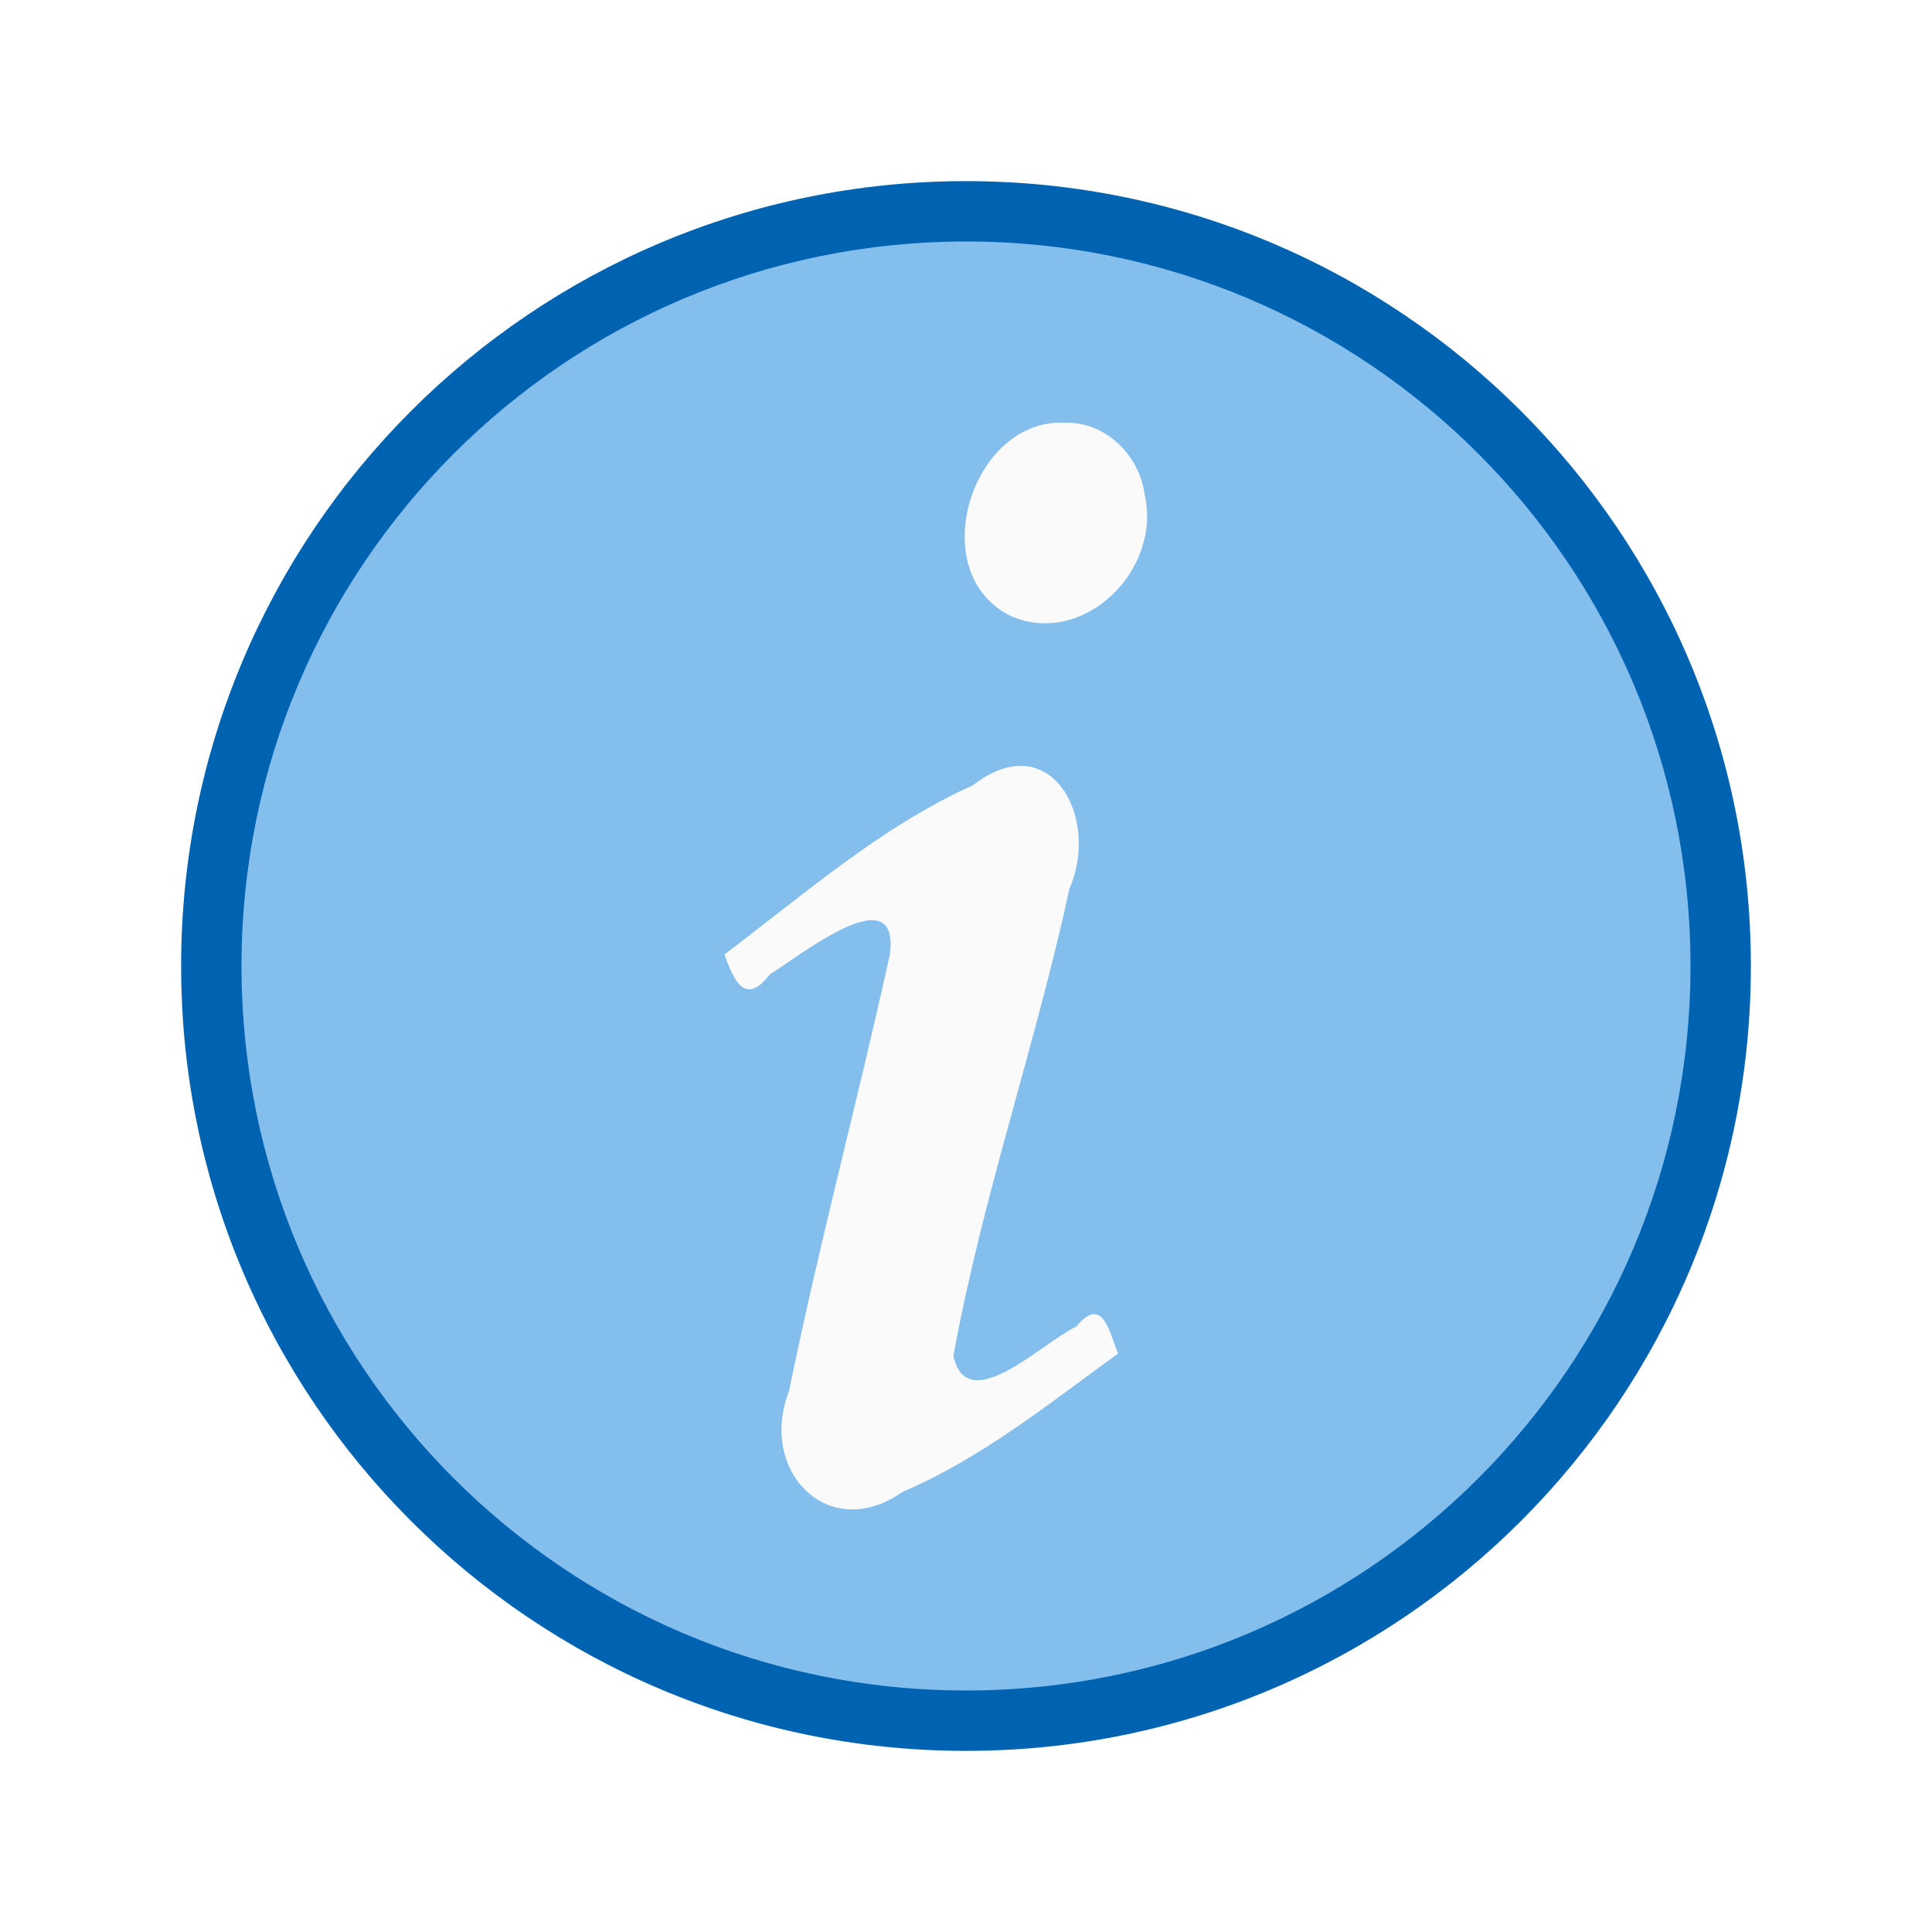
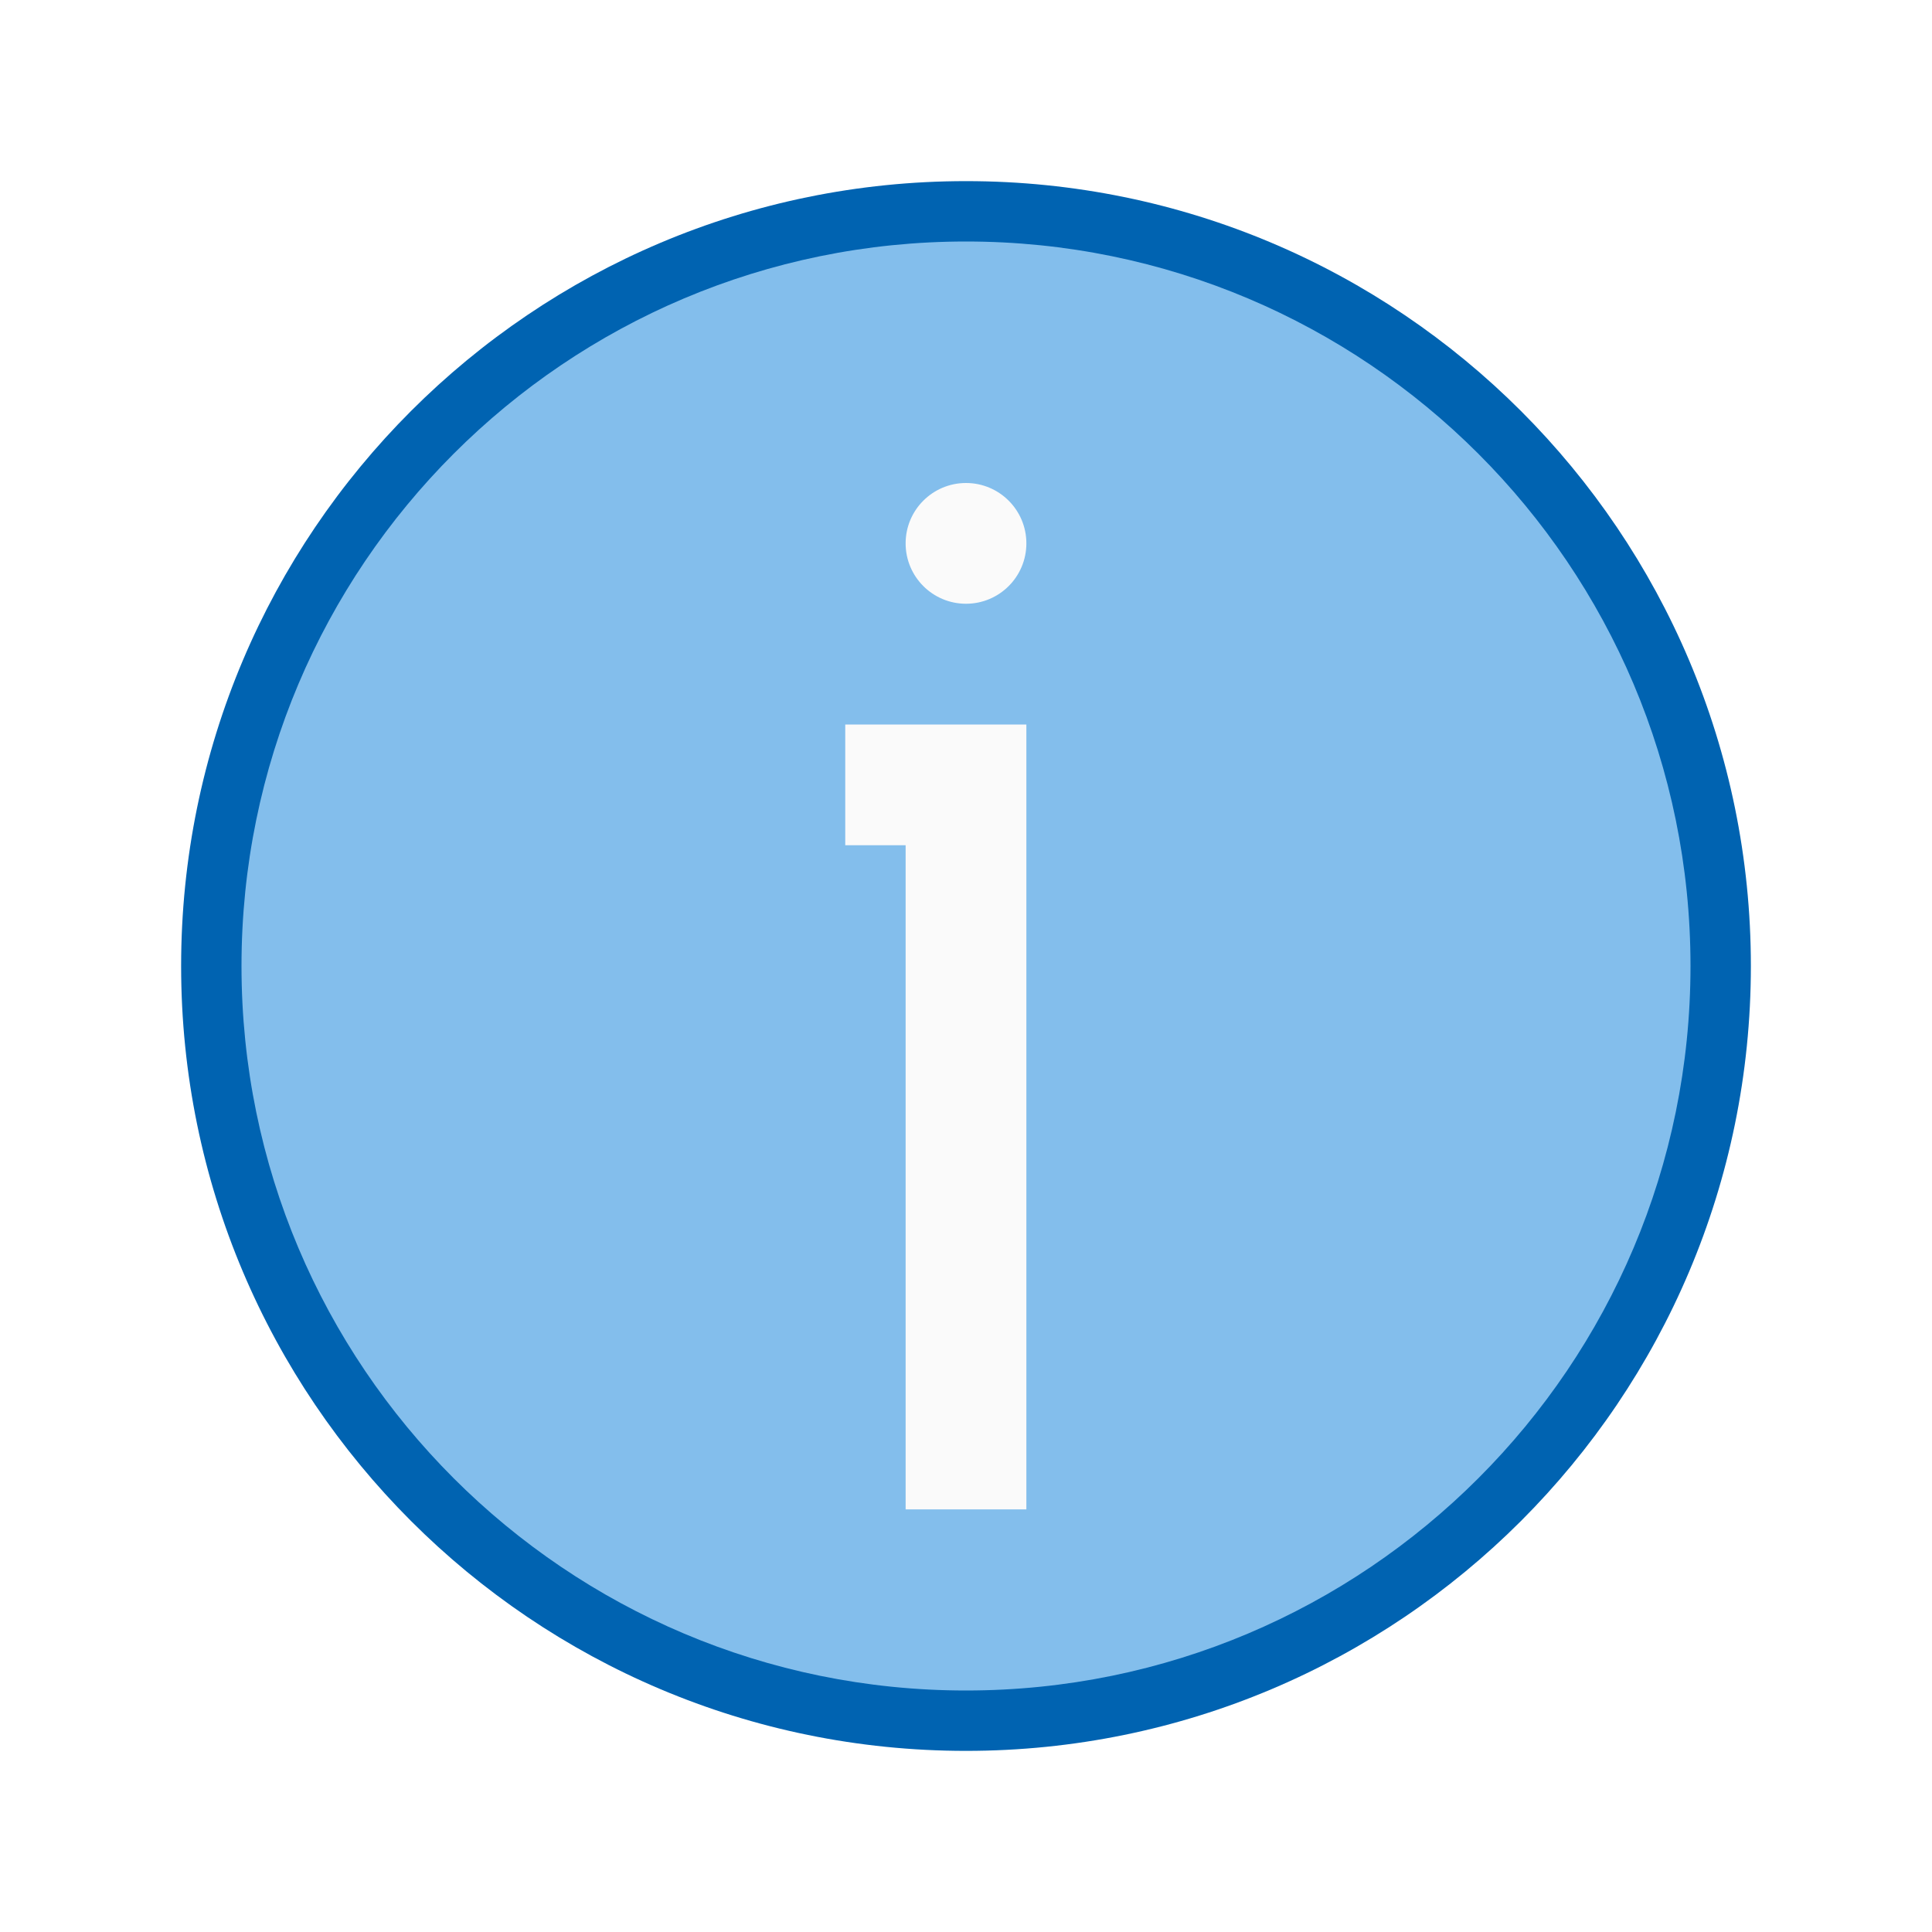
<svg xmlns="http://www.w3.org/2000/svg" height="32" width="32">
  <circle cx="16" cy="16" fill="#0063b1" r="13" />
  <path d="m28 16a12 12 0 0 1 -12 12 12 12 0 0 1 -12-12 12 12 0 0 1 12-12 12 12 0 0 1 12 12z" fill="#83beec" />
-   <path d="m17.641 7.002c-1.55-.085-2.36 2.5-.887 3.207 1.195.507 2.496-.761 2.204-2.027-.091-.659-.664-1.202-1.318-1.18zm-.665 5.686c-.25-.021-.542.071-.86.318-1.52.684-2.79 1.801-4.117 2.803.167.468.354.847.754.328.495-.304 2.153-1.639 1.987-.332-.531 2.418-1.177 4.811-1.671 7.236-.517 1.328.658 2.532 1.883 1.668 1.302-.555 2.422-1.46 3.566-2.289-.156-.396-.26-.965-.692-.447-.567.266-1.805 1.52-2.035.486.476-2.618 1.359-5.139 1.922-7.736.389-.896.011-1.972-.738-2.035z" fill="#fafafa" />
+   <path d="m16 8a1 1 0 0 0 -1 1 1 1 0 0 0 1 1 1 1 0 0 0 1-1 1 1 0 0 0 -1-1zm-2 4v2h1v11h2v-13h-2z" fill="#fafafa" />
</svg>
